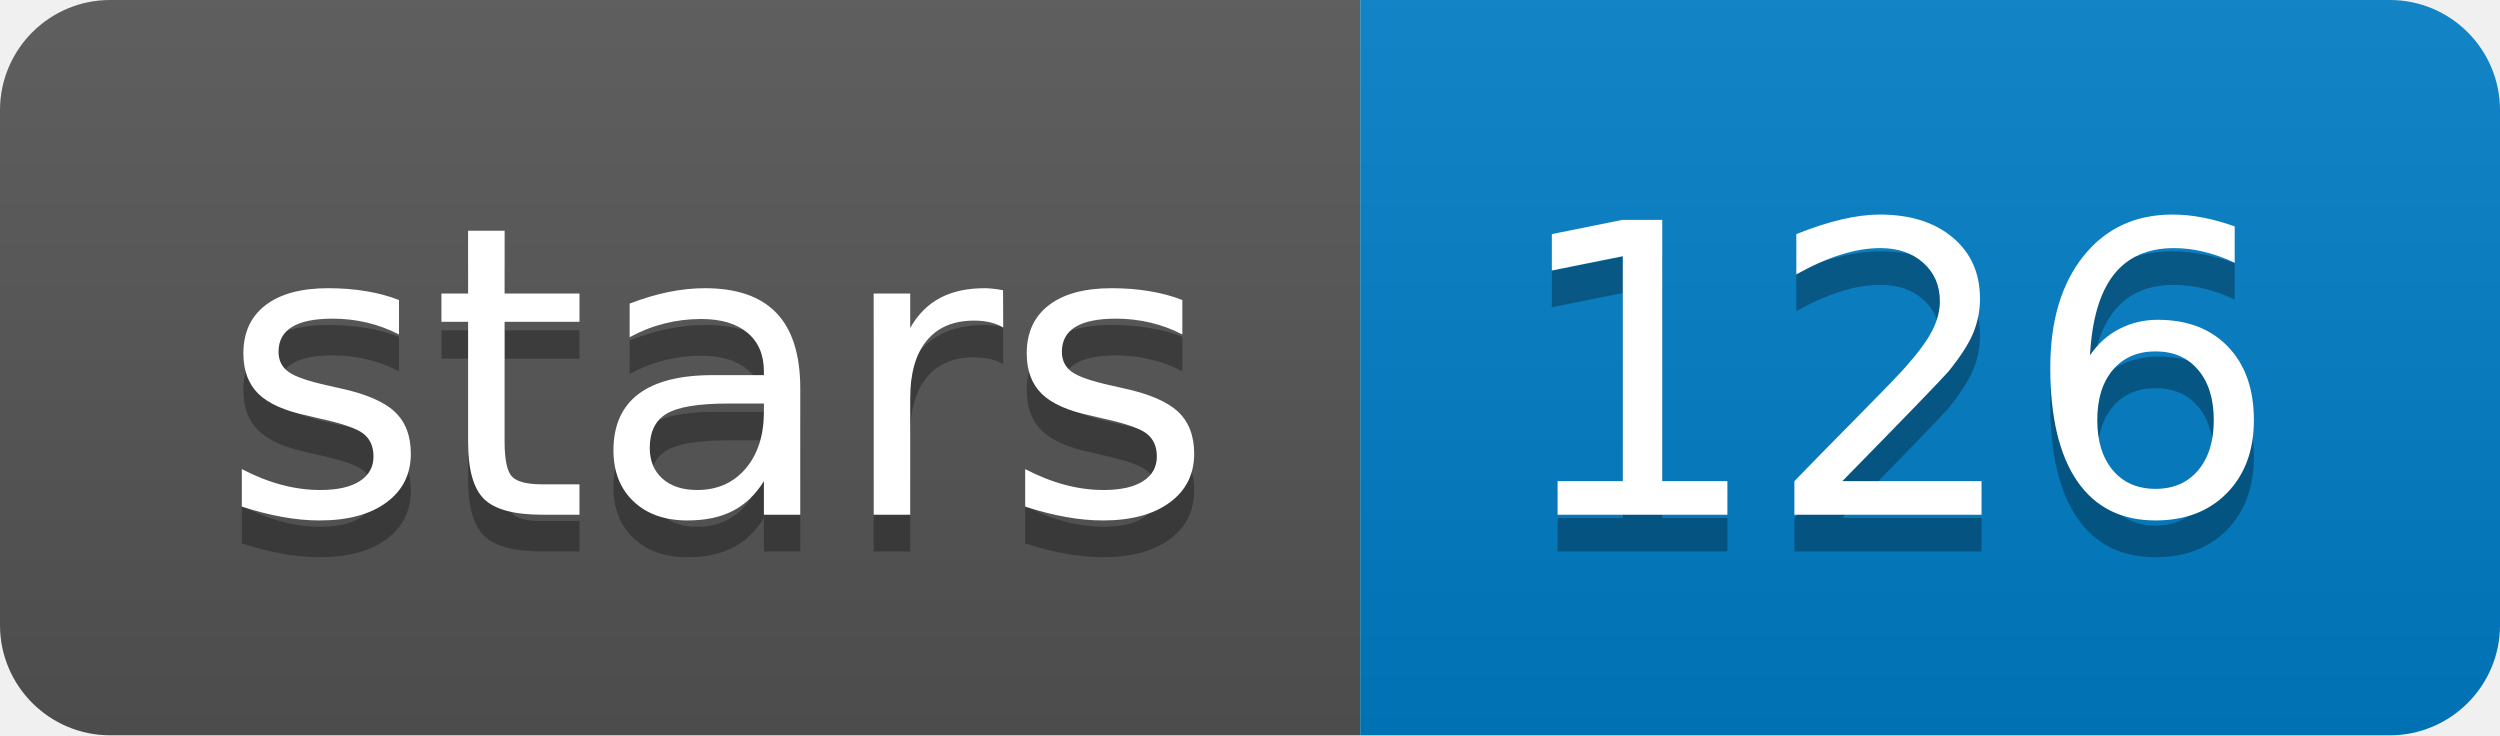
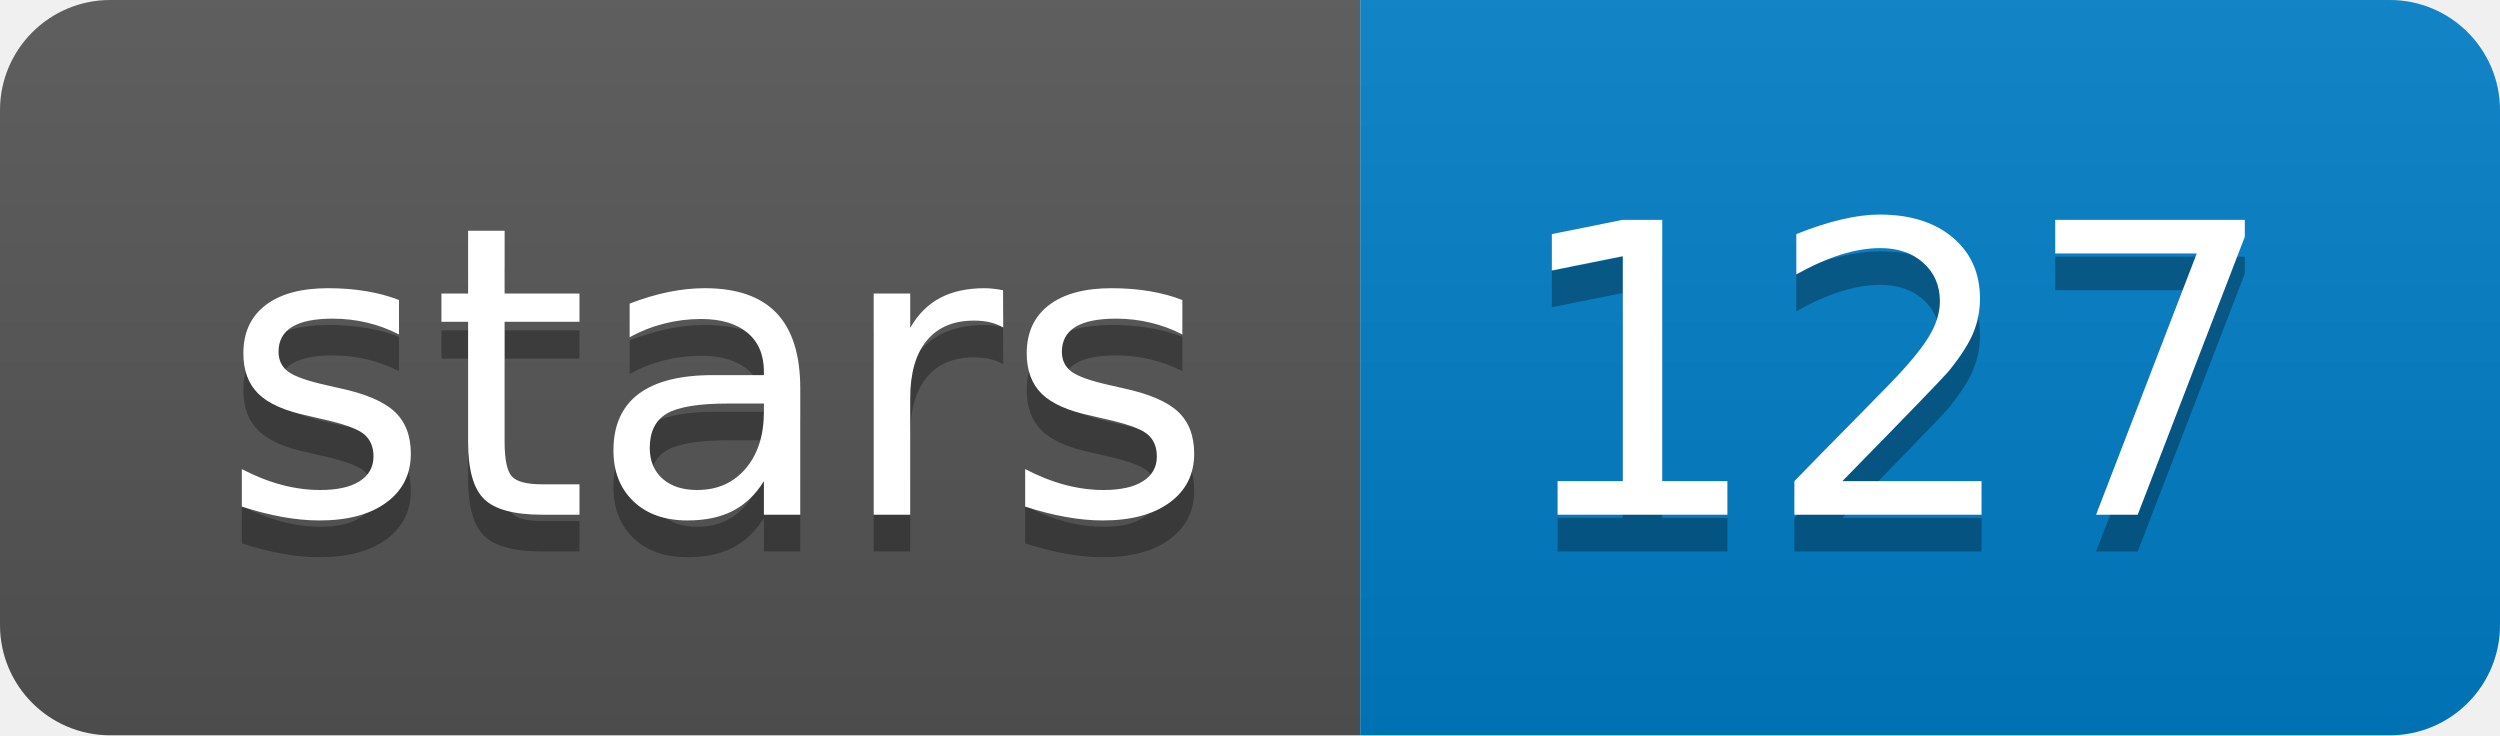
<svg xmlns="http://www.w3.org/2000/svg" xmlns:xlink="http://www.w3.org/1999/xlink" width="68" height="20">
  <linearGradient id="b" x2="0" y2="100%">
    <stop offset="0" stop-color="#bbb" stop-opacity=".1" />
    <stop offset="1" stop-opacity=".1" />
  </linearGradient>
  <clipPath id="a">
    <rect width="68" height="20" rx="3" fill="#fff" />
  </clipPath>
  <g clip-path="url(#a)">
    <path fill="#555" d="M0 0h37v20H0z" />
    <path fill="#007ec6" d="M37 0h31v20H37z" />
    <path fill="url(#b)" d="M0 0h68v20H0z" />
  </g>
  <g fill="#fff" text-anchor="middle" font-family="DejaVu Sans,Verdana,Geneva,sans-serif" font-size="110">
    <text x="195" y="150" fill="#010101" fill-opacity=".3" transform="scale(.1)" textLength="270">stars</text>
    <text x="195" y="140" transform="scale(.1)" textLength="270">stars</text>
-     <text x="515" y="150" fill="#010101" fill-opacity=".3" transform="scale(.1)" textLength="210">126</text>
-     <text x="515" y="140" transform="scale(.1)" textLength="210">126</text>
+     <text x="515" y="150" fill="#010101" fill-opacity=".3" transform="scale(.1)" textLength="210">127</text>
+     <text x="515" y="140" transform="scale(.1)" textLength="210">127</text>
  </g>
  <a target="_blank" xlink:href="https://github.com/isovic/racon">
    <path fill="rgba(0,0,0,0)" d="M0 0h37v20H0z" />
  </a>
  <a target="_blank" xlink:href="https://github.com/isovic/racon/stargazers">
    <path fill="rgba(0,0,0,0)" d="M37 0h31v20H37z" />
  </a>
</svg>
